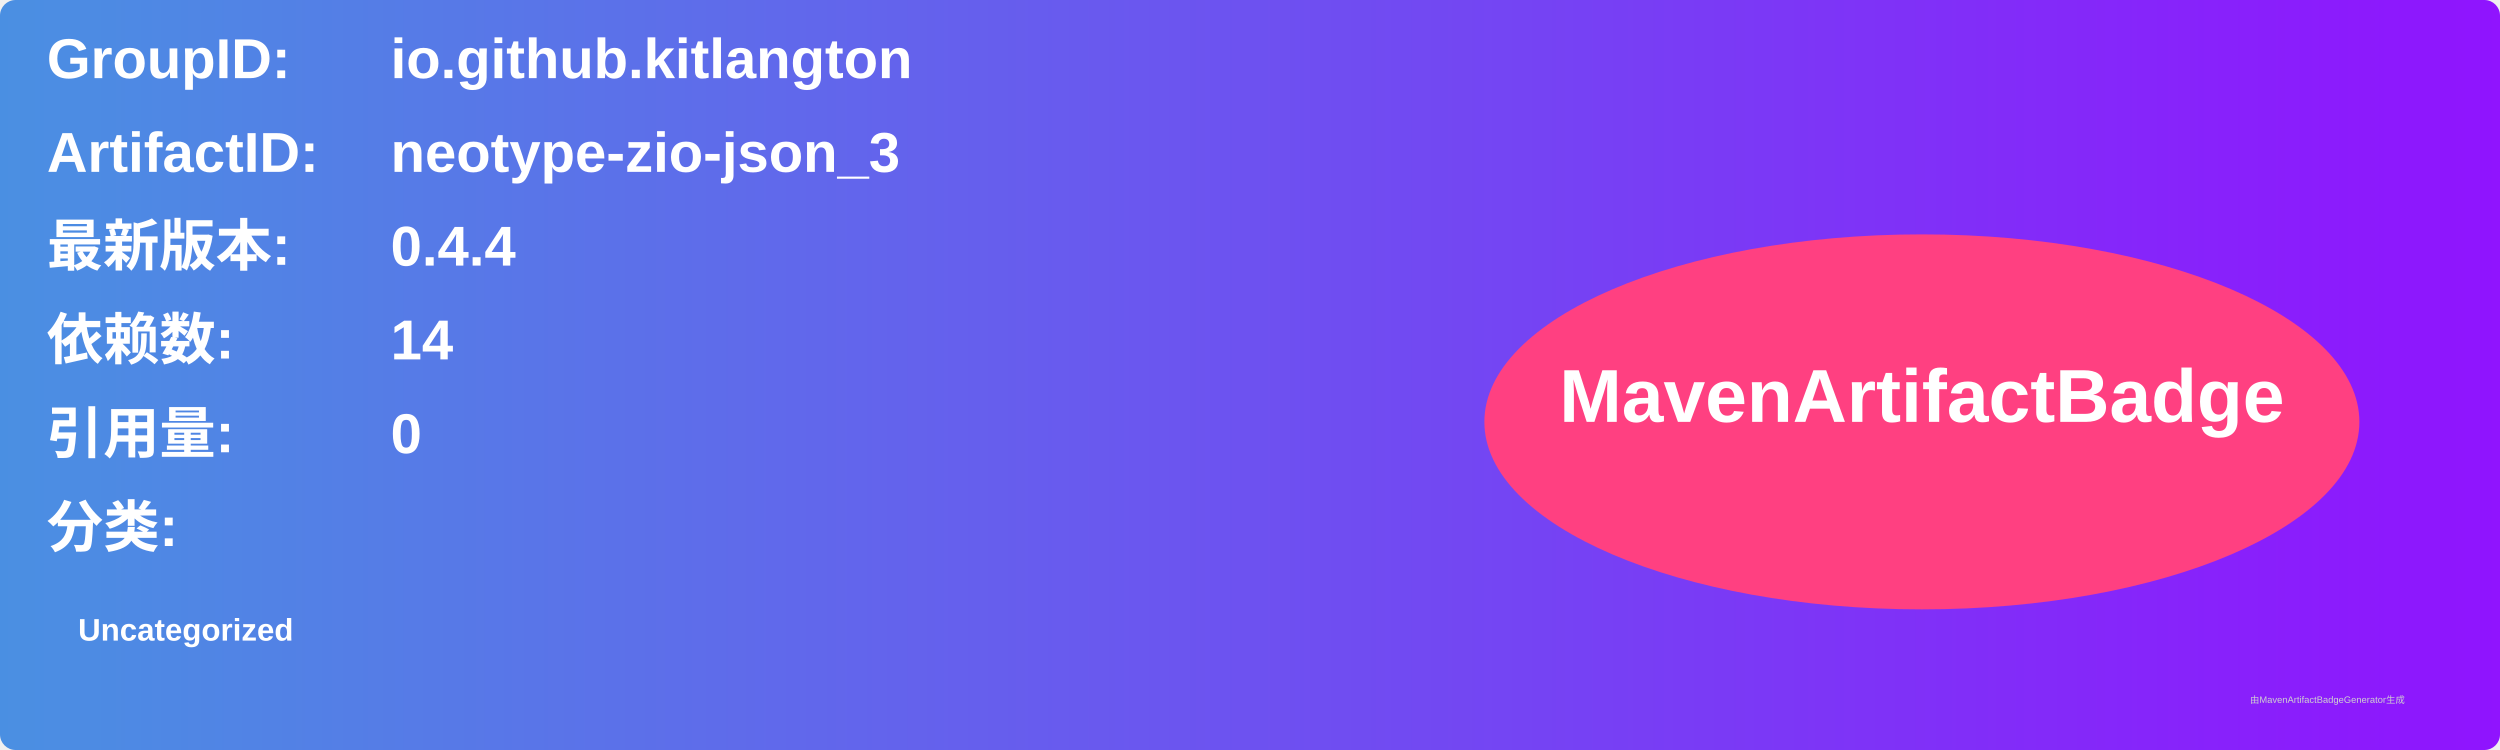
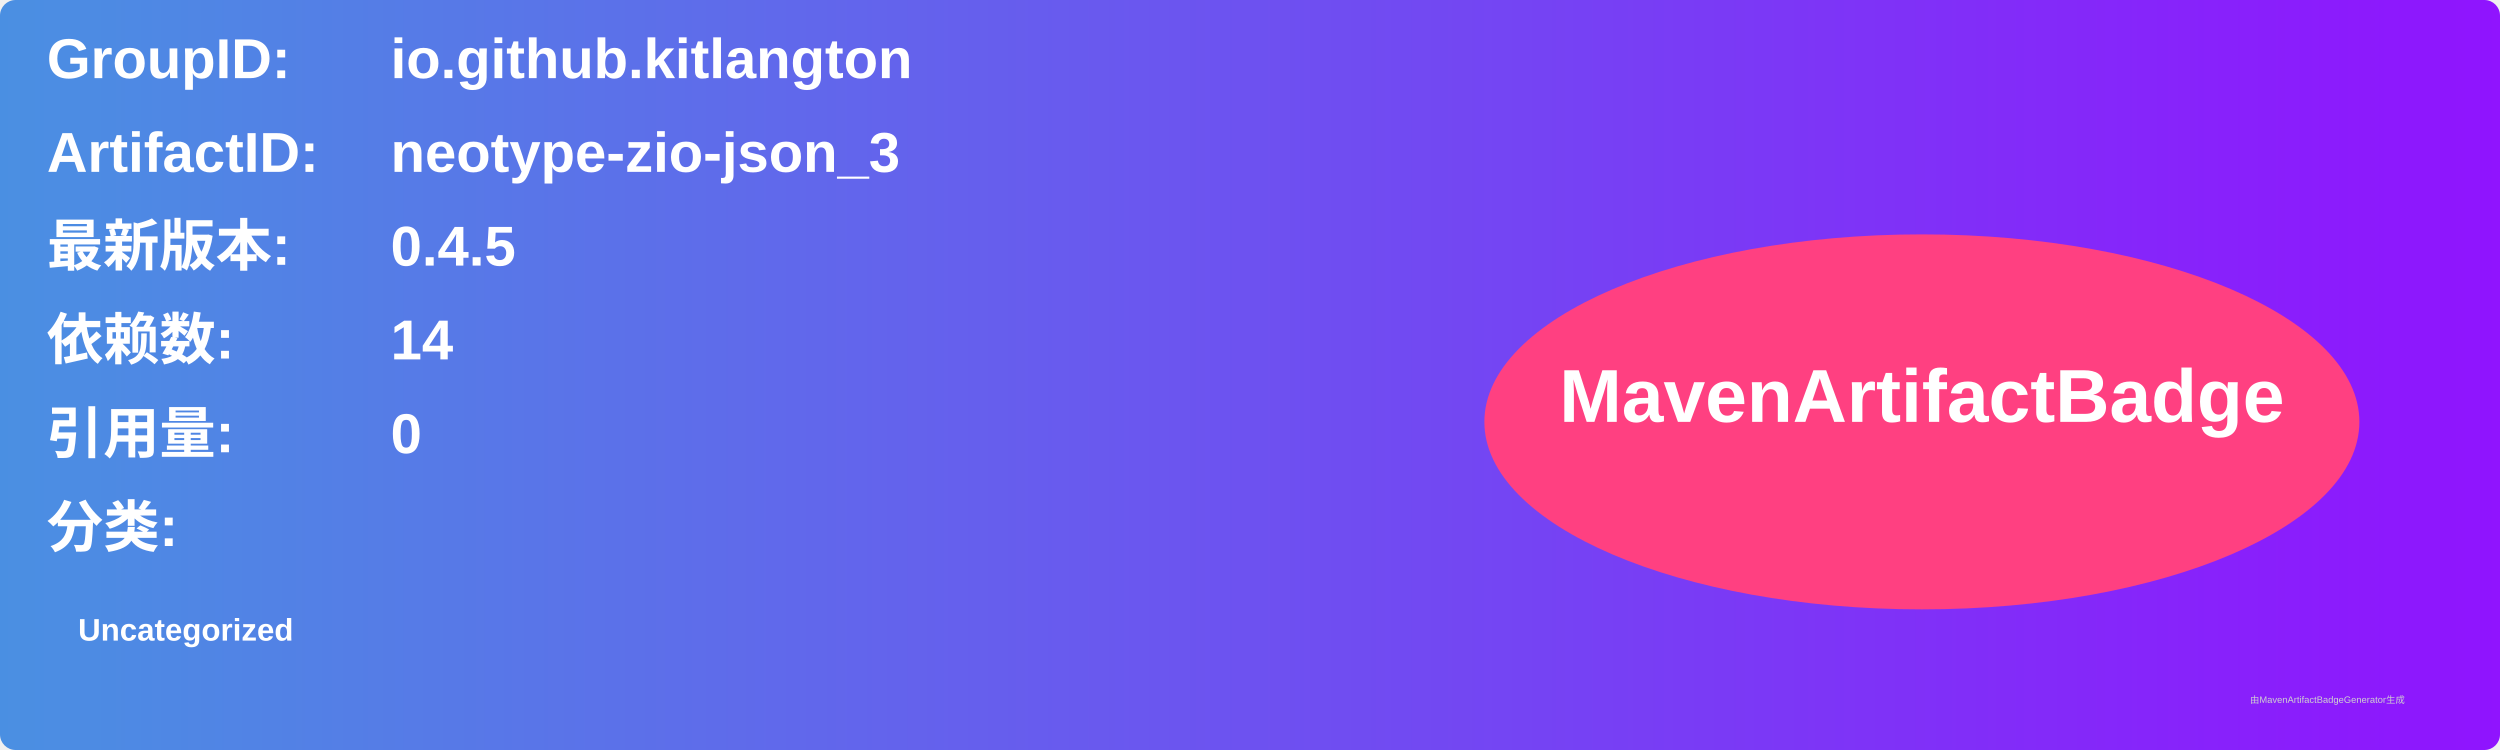
<svg xmlns="http://www.w3.org/2000/svg" width="800" height="240" viewBox="0 0 800 240">
  <linearGradient id="grad" x1="0%" y1="0%" x2="100%" y2="0%">
    <stop offset="0%" stop-color="#4a90e2" />
    <stop offset="100%" stop-color="#9013fe" />
  </linearGradient>
  <rect width="100%" height="100%" rx="5" ry="5" fill="url(#grad)" />
  <g transform="translate(15, 15)">
    <text x="0" y="10" font-family="Arial" font-size="18" fill="white" font-weight="bold" width="260">GroupID:</text>
    <text x="110" y="10" font-family="Arial" font-size="18" fill="white" font-weight="bold" width="460">io.github.kitlangton</text>
    <text x="0" y="40" font-family="Arial" font-size="18" fill="white" font-weight="bold" width="260">ArtifactID:</text>
    <text x="110" y="40" font-family="Arial" font-size="18" fill="white" font-weight="bold" width="460">neotype-zio-json_3</text>
    <text x="0" y="70" font-family="Arial" font-size="18" fill="white" font-weight="bold">最新版本:</text>
    <text x="110" y="70" font-family="Arial" font-size="18" fill="white" font-weight="bold">
-       <tspan font-weight="bold">0.4.4</tspan>
+       <tspan font-weight="bold">0.4.5</tspan>
    </text>
    <text x="0" y="100" font-family="Arial" font-size="18" fill="white" font-weight="bold">依赖数: </text>
    <text x="110" y="100" font-family="Arial" font-size="18" fill="white">
      <tspan font-weight="bold">14</tspan>
    </text>
    <text x="0" y="130" font-family="Arial" font-size="18" fill="white" font-weight="bold">引用量: </text>
    <text x="110" y="130" font-family="Arial" font-size="18" fill="white">
      <tspan font-weight="bold">0</tspan>
    </text>
    <text x="0" y="160" font-family="Arial" font-size="18" fill="white" font-weight="bold">分类:</text>
    <text x="10" y="190" font-family="Arial" font-size="10" fill="white">
      <tspan font-weight="bold">Uncategorized</tspan>
    </text>
    <ellipse cx="600" cy="120" rx="140" ry="60" fill="#ff4081" />
    <text x="600" y="120" text-anchor="middle" font-family="Arial" font-size="24" fill="white" font-weight="bold">MavenArtifactBadge</text>
  </g>
  <text x="720" y="225" font-family="Arial" font-size="3" fill="#d0d0d0">由MavenArtifactBadgeGenerator生成</text>
</svg>
